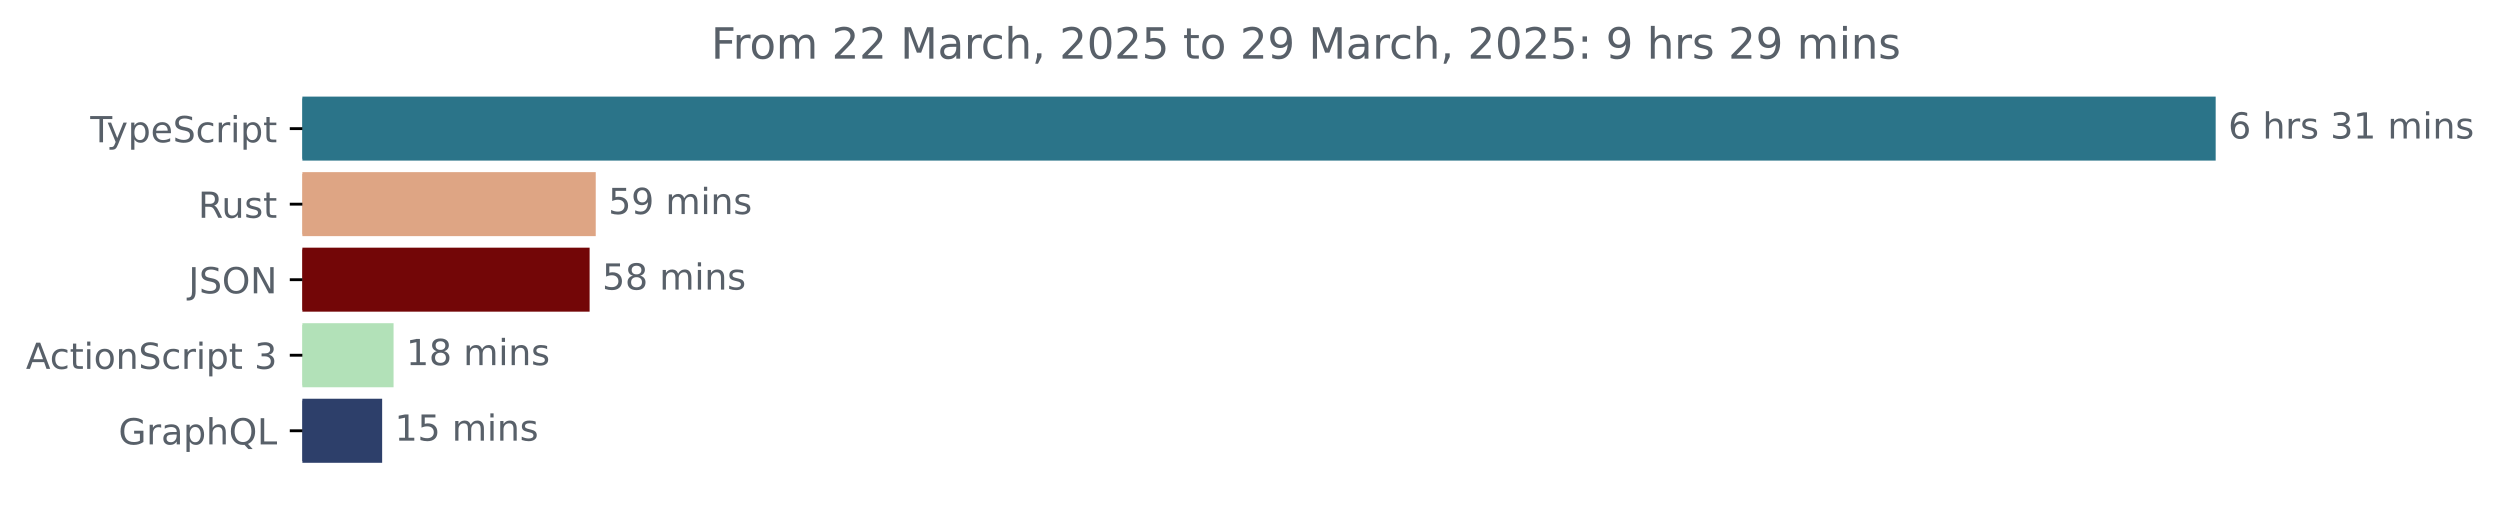
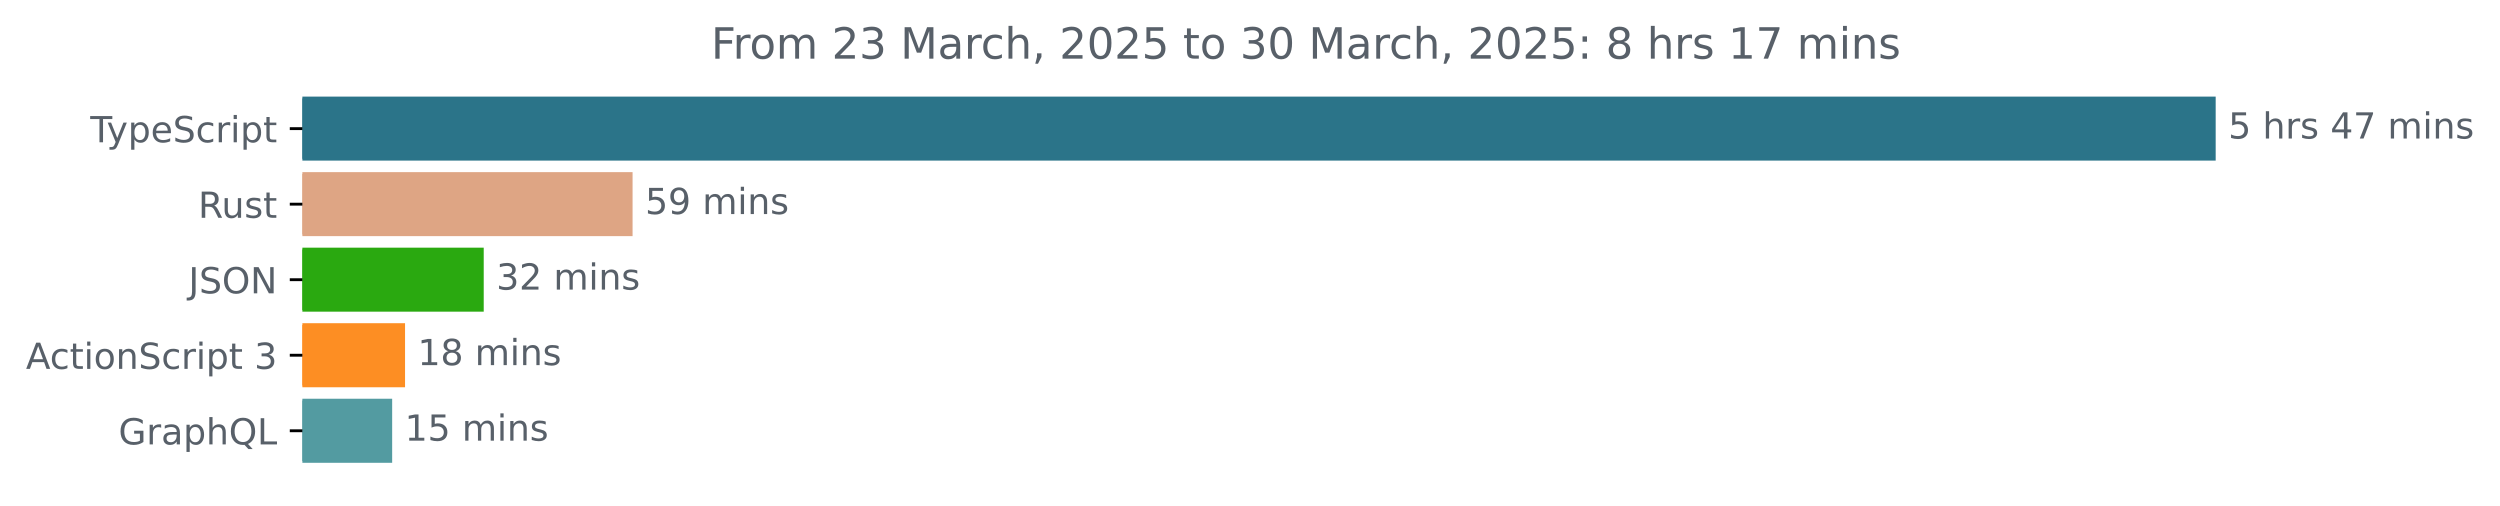
<svg xmlns="http://www.w3.org/2000/svg" xmlns:xlink="http://www.w3.org/1999/xlink" width="695.038pt" height="140.398pt" viewBox="0 0 695.038 140.398" version="1.1">
  <defs>
    <style type="text/css">*{stroke-linejoin: round; stroke-linecap: butt}</style>
  </defs>
  <g id="figure_1">
    <g id="patch_1">
      <path d="M 0 140.398  L 695.038 140.398  L 695.038 0  L 0 0  L 0 140.398  z " style="fill: none" />
    </g>
    <g id="axes_1">
      <g id="patch_2">
-         <path d="M 84.064 27.358  L 615.493 27.358  L 615.493 44.158  L 84.064 44.158  z " clip-path="url(#pe549b876cf)" style="fill: #2b7489; stroke: #2b7489; stroke-linejoin: miter" />
+         <path d="M 84.064 27.358  L 615.493 27.358  L 615.493 44.158  L 84.064 44.158  z " clip-path="url(#p3634f78e6a)" style="fill: #2b7489; stroke: #2b7489; stroke-linejoin: miter" />
      </g>
      <g id="patch_3">
-         <path d="M 84.064 48.358  L 165.126 48.358  L 165.126 65.158  L 84.064 65.158  z " clip-path="url(#pe549b876cf)" style="fill: #dea584; stroke: #dea584; stroke-linejoin: miter" />
+         <path d="M 84.064 48.358  L 175.366 48.358  L 175.366 65.158  L 84.064 65.158  z " clip-path="url(#p3634f78e6a)" style="fill: #dea584; stroke: #dea584; stroke-linejoin: miter" />
      </g>
      <g id="patch_4">
-         <path d="M 84.064 69.358  L 163.422 69.358  L 163.422 86.158  L 84.064 86.158  z " clip-path="url(#pe549b876cf)" style="fill: #730607; stroke: #730607; stroke-linejoin: miter" />
+         <path d="M 84.064 69.358  L 133.983 69.358  L 133.983 86.158  L 84.064 86.158  z " clip-path="url(#p3634f78e6a)" style="fill: #2aa910; stroke: #2aa910; stroke-linejoin: miter" />
      </g>
      <g id="patch_5">
-         <path d="M 84.064 90.358  L 108.917 90.358  L 108.917 107.158  L 84.064 107.158  z " clip-path="url(#pe549b876cf)" style="fill: #b2e1b8; stroke: #b2e1b8; stroke-linejoin: miter" />
+         <path d="M 84.064 90.358  L 112.11 90.358  L 112.11 107.158  L 84.064 107.158  z " clip-path="url(#p3634f78e6a)" style="fill: #fd8e23; stroke: #fd8e23; stroke-linejoin: miter" />
      </g>
      <g id="patch_6">
-         <path d="M 84.064 111.358  L 105.742 111.358  L 105.742 128.158  L 84.064 128.158  z " clip-path="url(#pe549b876cf)" style="fill: #2d3f6a; stroke: #2d3f6a; stroke-linejoin: miter" />
+         <path d="M 84.064 111.358  L 108.528 111.358  L 108.528 128.158  L 84.064 128.158  z " clip-path="url(#p3634f78e6a)" style="fill: #539ba1; stroke: #539ba1; stroke-linejoin: miter" />
      </g>
      <g id="matplotlib.axis_1" />
      <g id="matplotlib.axis_2">
        <g id="ytick_1">
          <g id="line2d_1">
            <defs>
-               <path id="m41c70cf24f" d="M 0 0  L -3.5 0  " style="stroke: #000000; stroke-width: 0.8" />
+               <path id="m56e20537a3" d="M 0 0  L -3.5 0  " style="stroke: #000000; stroke-width: 0.8" />
            </defs>
            <g>
-               <use xlink:href="#m41c70cf24f" x="84.064" y="35.758" style="stroke: #000000; stroke-width: 0.8" />
+               <use xlink:href="#m56e20537a3" x="84.064" y="35.758" style="stroke: #000000; stroke-width: 0.8" />
            </g>
          </g>
          <g id="text_1">
            <g style="fill: #586069" transform="translate(25.09375 39.55734) scale(0.1 -0.1)">
              <defs>
                <path id="DejaVuSans-54" d="M -19 4666  L 3928 4666  L 3928 4134  L 2272 4134  L 2272 0  L 1638 0  L 1638 4134  L -19 4134  L -19 4666  z " transform="scale(0.015625)" />
                <path id="DejaVuSans-79" d="M 2059 -325  Q 1816 -950 1584 -1140  Q 1353 -1331 966 -1331  L 506 -1331  L 506 -850  L 844 -850  Q 1081 -850 1212 -737  Q 1344 -625 1503 -206  L 1606 56  L 191 3500  L 800 3500  L 1894 763  L 2988 3500  L 3597 3500  L 2059 -325  z " transform="scale(0.015625)" />
                <path id="DejaVuSans-70" d="M 1159 525  L 1159 -1331  L 581 -1331  L 581 3500  L 1159 3500  L 1159 2969  Q 1341 3281 1617 3432  Q 1894 3584 2278 3584  Q 2916 3584 3314 3078  Q 3713 2572 3713 1747  Q 3713 922 3314 415  Q 2916 -91 2278 -91  Q 1894 -91 1617 61  Q 1341 213 1159 525  z M 3116 1747  Q 3116 2381 2855 2742  Q 2594 3103 2138 3103  Q 1681 3103 1420 2742  Q 1159 2381 1159 1747  Q 1159 1113 1420 752  Q 1681 391 2138 391  Q 2594 391 2855 752  Q 3116 1113 3116 1747  z " transform="scale(0.015625)" />
                <path id="DejaVuSans-65" d="M 3597 1894  L 3597 1613  L 953 1613  Q 991 1019 1311 708  Q 1631 397 2203 397  Q 2534 397 2845 478  Q 3156 559 3463 722  L 3463 178  Q 3153 47 2828 -22  Q 2503 -91 2169 -91  Q 1331 -91 842 396  Q 353 884 353 1716  Q 353 2575 817 3079  Q 1281 3584 2069 3584  Q 2775 3584 3186 3129  Q 3597 2675 3597 1894  z M 3022 2063  Q 3016 2534 2758 2815  Q 2500 3097 2075 3097  Q 1594 3097 1305 2825  Q 1016 2553 972 2059  L 3022 2063  z " transform="scale(0.015625)" />
                <path id="DejaVuSans-53" d="M 3425 4513  L 3425 3897  Q 3066 4069 2747 4153  Q 2428 4238 2131 4238  Q 1616 4238 1336 4038  Q 1056 3838 1056 3469  Q 1056 3159 1242 3001  Q 1428 2844 1947 2747  L 2328 2669  Q 3034 2534 3370 2195  Q 3706 1856 3706 1288  Q 3706 609 3251 259  Q 2797 -91 1919 -91  Q 1588 -91 1214 -16  Q 841 59 441 206  L 441 856  Q 825 641 1194 531  Q 1563 422 1919 422  Q 2459 422 2753 634  Q 3047 847 3047 1241  Q 3047 1584 2836 1778  Q 2625 1972 2144 2069  L 1759 2144  Q 1053 2284 737 2584  Q 422 2884 422 3419  Q 422 4038 858 4394  Q 1294 4750 2059 4750  Q 2388 4750 2728 4690  Q 3069 4631 3425 4513  z " transform="scale(0.015625)" />
                <path id="DejaVuSans-63" d="M 3122 3366  L 3122 2828  Q 2878 2963 2633 3030  Q 2388 3097 2138 3097  Q 1578 3097 1268 2742  Q 959 2388 959 1747  Q 959 1106 1268 751  Q 1578 397 2138 397  Q 2388 397 2633 464  Q 2878 531 3122 666  L 3122 134  Q 2881 22 2623 -34  Q 2366 -91 2075 -91  Q 1284 -91 818 406  Q 353 903 353 1747  Q 353 2603 823 3093  Q 1294 3584 2113 3584  Q 2378 3584 2631 3529  Q 2884 3475 3122 3366  z " transform="scale(0.015625)" />
                <path id="DejaVuSans-72" d="M 2631 2963  Q 2534 3019 2420 3045  Q 2306 3072 2169 3072  Q 1681 3072 1420 2755  Q 1159 2438 1159 1844  L 1159 0  L 581 0  L 581 3500  L 1159 3500  L 1159 2956  Q 1341 3275 1631 3429  Q 1922 3584 2338 3584  Q 2397 3584 2469 3576  Q 2541 3569 2628 3553  L 2631 2963  z " transform="scale(0.015625)" />
                <path id="DejaVuSans-69" d="M 603 3500  L 1178 3500  L 1178 0  L 603 0  L 603 3500  z M 603 4863  L 1178 4863  L 1178 4134  L 603 4134  L 603 4863  z " transform="scale(0.015625)" />
                <path id="DejaVuSans-74" d="M 1172 4494  L 1172 3500  L 2356 3500  L 2356 3053  L 1172 3053  L 1172 1153  Q 1172 725 1289 603  Q 1406 481 1766 481  L 2356 481  L 2356 0  L 1766 0  Q 1100 0 847 248  Q 594 497 594 1153  L 594 3053  L 172 3053  L 172 3500  L 594 3500  L 594 4494  L 1172 4494  z " transform="scale(0.015625)" />
              </defs>
              <use xlink:href="#DejaVuSans-54" />
              <use xlink:href="#DejaVuSans-79" x="45.459" />
              <use xlink:href="#DejaVuSans-70" x="104.639" />
              <use xlink:href="#DejaVuSans-65" x="168.115" />
              <use xlink:href="#DejaVuSans-53" x="229.639" />
              <use xlink:href="#DejaVuSans-63" x="293.115" />
              <use xlink:href="#DejaVuSans-72" x="348.096" />
              <use xlink:href="#DejaVuSans-69" x="389.209" />
              <use xlink:href="#DejaVuSans-70" x="416.992" />
              <use xlink:href="#DejaVuSans-74" x="480.469" />
            </g>
          </g>
        </g>
        <g id="ytick_2">
          <g id="line2d_2">
            <g>
-               <use xlink:href="#m41c70cf24f" x="84.064" y="56.758" style="stroke: #000000; stroke-width: 0.8" />
+               <use xlink:href="#m56e20537a3" x="84.064" y="56.758" style="stroke: #000000; stroke-width: 0.8" />
            </g>
          </g>
          <g id="text_2">
            <g style="fill: #586069" transform="translate(55.09844 60.55734) scale(0.1 -0.1)">
              <defs>
                <path id="DejaVuSans-52" d="M 2841 2188  Q 3044 2119 3236 1894  Q 3428 1669 3622 1275  L 4263 0  L 3584 0  L 2988 1197  Q 2756 1666 2539 1819  Q 2322 1972 1947 1972  L 1259 1972  L 1259 0  L 628 0  L 628 4666  L 2053 4666  Q 2853 4666 3247 4331  Q 3641 3997 3641 3322  Q 3641 2881 3436 2590  Q 3231 2300 2841 2188  z M 1259 4147  L 1259 2491  L 2053 2491  Q 2509 2491 2742 2702  Q 2975 2913 2975 3322  Q 2975 3731 2742 3939  Q 2509 4147 2053 4147  L 1259 4147  z " transform="scale(0.015625)" />
                <path id="DejaVuSans-75" d="M 544 1381  L 544 3500  L 1119 3500  L 1119 1403  Q 1119 906 1312 657  Q 1506 409 1894 409  Q 2359 409 2629 706  Q 2900 1003 2900 1516  L 2900 3500  L 3475 3500  L 3475 0  L 2900 0  L 2900 538  Q 2691 219 2414 64  Q 2138 -91 1772 -91  Q 1169 -91 856 284  Q 544 659 544 1381  z M 1991 3584  L 1991 3584  z " transform="scale(0.015625)" />
                <path id="DejaVuSans-73" d="M 2834 3397  L 2834 2853  Q 2591 2978 2328 3040  Q 2066 3103 1784 3103  Q 1356 3103 1142 2972  Q 928 2841 928 2578  Q 928 2378 1081 2264  Q 1234 2150 1697 2047  L 1894 2003  Q 2506 1872 2764 1633  Q 3022 1394 3022 966  Q 3022 478 2636 193  Q 2250 -91 1575 -91  Q 1294 -91 989 -36  Q 684 19 347 128  L 347 722  Q 666 556 975 473  Q 1284 391 1588 391  Q 1994 391 2212 530  Q 2431 669 2431 922  Q 2431 1156 2273 1281  Q 2116 1406 1581 1522  L 1381 1569  Q 847 1681 609 1914  Q 372 2147 372 2553  Q 372 3047 722 3315  Q 1072 3584 1716 3584  Q 2034 3584 2315 3537  Q 2597 3491 2834 3397  z " transform="scale(0.015625)" />
              </defs>
              <use xlink:href="#DejaVuSans-52" />
              <use xlink:href="#DejaVuSans-75" x="64.982" />
              <use xlink:href="#DejaVuSans-73" x="128.361" />
              <use xlink:href="#DejaVuSans-74" x="180.461" />
            </g>
          </g>
        </g>
        <g id="ytick_3">
          <g id="line2d_3">
            <g>
-               <use xlink:href="#m41c70cf24f" x="84.064" y="77.758" style="stroke: #000000; stroke-width: 0.8" />
+               <use xlink:href="#m56e20537a3" x="84.064" y="77.758" style="stroke: #000000; stroke-width: 0.8" />
            </g>
          </g>
          <g id="text_3">
            <g style="fill: #586069" transform="translate(52.4125 81.55734) scale(0.1 -0.1)">
              <defs>
                <path id="DejaVuSans-4a" d="M 628 4666  L 1259 4666  L 1259 325  Q 1259 -519 939 -900  Q 619 -1281 -91 -1281  L -331 -1281  L -331 -750  L -134 -750  Q 284 -750 456 -515  Q 628 -281 628 325  L 628 4666  z " transform="scale(0.015625)" />
                <path id="DejaVuSans-4f" d="M 2522 4238  Q 1834 4238 1429 3725  Q 1025 3213 1025 2328  Q 1025 1447 1429 934  Q 1834 422 2522 422  Q 3209 422 3611 934  Q 4013 1447 4013 2328  Q 4013 3213 3611 3725  Q 3209 4238 2522 4238  z M 2522 4750  Q 3503 4750 4090 4092  Q 4678 3434 4678 2328  Q 4678 1225 4090 567  Q 3503 -91 2522 -91  Q 1538 -91 948 565  Q 359 1222 359 2328  Q 359 3434 948 4092  Q 1538 4750 2522 4750  z " transform="scale(0.015625)" />
                <path id="DejaVuSans-4e" d="M 628 4666  L 1478 4666  L 3547 763  L 3547 4666  L 4159 4666  L 4159 0  L 3309 0  L 1241 3903  L 1241 0  L 628 0  L 628 4666  z " transform="scale(0.015625)" />
              </defs>
              <use xlink:href="#DejaVuSans-4a" />
              <use xlink:href="#DejaVuSans-53" x="29.492" />
              <use xlink:href="#DejaVuSans-4f" x="92.969" />
              <use xlink:href="#DejaVuSans-4e" x="171.68" />
            </g>
          </g>
        </g>
        <g id="ytick_4">
          <g id="line2d_4">
            <g>
-               <use xlink:href="#m41c70cf24f" x="84.064" y="98.758" style="stroke: #000000; stroke-width: 0.8" />
+               <use xlink:href="#m56e20537a3" x="84.064" y="98.758" style="stroke: #000000; stroke-width: 0.8" />
            </g>
          </g>
          <g id="text_4">
            <g style="fill: #586069" transform="translate(7.2 102.5573) scale(0.1 -0.1)">
              <defs>
                <path id="DejaVuSans-41" d="M 2188 4044  L 1331 1722  L 3047 1722  L 2188 4044  z M 1831 4666  L 2547 4666  L 4325 0  L 3669 0  L 3244 1197  L 1141 1197  L 716 0  L 50 0  L 1831 4666  z " transform="scale(0.015625)" />
                <path id="DejaVuSans-6f" d="M 1959 3097  Q 1497 3097 1228 2736  Q 959 2375 959 1747  Q 959 1119 1226 758  Q 1494 397 1959 397  Q 2419 397 2687 759  Q 2956 1122 2956 1747  Q 2956 2369 2687 2733  Q 2419 3097 1959 3097  z M 1959 3584  Q 2709 3584 3137 3096  Q 3566 2609 3566 1747  Q 3566 888 3137 398  Q 2709 -91 1959 -91  Q 1206 -91 779 398  Q 353 888 353 1747  Q 353 2609 779 3096  Q 1206 3584 1959 3584  z " transform="scale(0.015625)" />
                <path id="DejaVuSans-6e" d="M 3513 2113  L 3513 0  L 2938 0  L 2938 2094  Q 2938 2591 2744 2837  Q 2550 3084 2163 3084  Q 1697 3084 1428 2787  Q 1159 2491 1159 1978  L 1159 0  L 581 0  L 581 3500  L 1159 3500  L 1159 2956  Q 1366 3272 1645 3428  Q 1925 3584 2291 3584  Q 2894 3584 3203 3211  Q 3513 2838 3513 2113  z " transform="scale(0.015625)" />
                <path id="DejaVuSans-20" transform="scale(0.015625)" />
                <path id="DejaVuSans-33" d="M 2597 2516  Q 3050 2419 3304 2112  Q 3559 1806 3559 1356  Q 3559 666 3084 287  Q 2609 -91 1734 -91  Q 1441 -91 1130 -33  Q 819 25 488 141  L 488 750  Q 750 597 1062 519  Q 1375 441 1716 441  Q 2309 441 2620 675  Q 2931 909 2931 1356  Q 2931 1769 2642 2001  Q 2353 2234 1838 2234  L 1294 2234  L 1294 2753  L 1863 2753  Q 2328 2753 2575 2939  Q 2822 3125 2822 3475  Q 2822 3834 2567 4026  Q 2313 4219 1838 4219  Q 1578 4219 1281 4162  Q 984 4106 628 3988  L 628 4550  Q 988 4650 1302 4700  Q 1616 4750 1894 4750  Q 2613 4750 3031 4423  Q 3450 4097 3450 3541  Q 3450 3153 3228 2886  Q 3006 2619 2597 2516  z " transform="scale(0.015625)" />
              </defs>
              <use xlink:href="#DejaVuSans-41" />
              <use xlink:href="#DejaVuSans-63" x="66.658" />
              <use xlink:href="#DejaVuSans-74" x="121.639" />
              <use xlink:href="#DejaVuSans-69" x="160.848" />
              <use xlink:href="#DejaVuSans-6f" x="188.631" />
              <use xlink:href="#DejaVuSans-6e" x="249.812" />
              <use xlink:href="#DejaVuSans-53" x="313.191" />
              <use xlink:href="#DejaVuSans-63" x="376.668" />
              <use xlink:href="#DejaVuSans-72" x="431.648" />
              <use xlink:href="#DejaVuSans-69" x="472.762" />
              <use xlink:href="#DejaVuSans-70" x="500.545" />
              <use xlink:href="#DejaVuSans-74" x="564.021" />
              <use xlink:href="#DejaVuSans-20" x="603.23" />
              <use xlink:href="#DejaVuSans-33" x="635.018" />
            </g>
          </g>
        </g>
        <g id="ytick_5">
          <g id="line2d_5">
            <g>
-               <use xlink:href="#m41c70cf24f" x="84.064" y="119.758" style="stroke: #000000; stroke-width: 0.8" />
+               <use xlink:href="#m56e20537a3" x="84.064" y="119.758" style="stroke: #000000; stroke-width: 0.8" />
            </g>
          </g>
          <g id="text_5">
            <g style="fill: #586069" transform="translate(32.94687 123.5573) scale(0.1 -0.1)">
              <defs>
                <path id="DejaVuSans-47" d="M 3809 666  L 3809 1919  L 2778 1919  L 2778 2438  L 4434 2438  L 4434 434  Q 4069 175 3628 42  Q 3188 -91 2688 -91  Q 1594 -91 976 548  Q 359 1188 359 2328  Q 359 3472 976 4111  Q 1594 4750 2688 4750  Q 3144 4750 3555 4637  Q 3966 4525 4313 4306  L 4313 3634  Q 3963 3931 3569 4081  Q 3175 4231 2741 4231  Q 1884 4231 1454 3753  Q 1025 3275 1025 2328  Q 1025 1384 1454 906  Q 1884 428 2741 428  Q 3075 428 3337 486  Q 3600 544 3809 666  z " transform="scale(0.015625)" />
                <path id="DejaVuSans-61" d="M 2194 1759  Q 1497 1759 1228 1600  Q 959 1441 959 1056  Q 959 750 1161 570  Q 1363 391 1709 391  Q 2188 391 2477 730  Q 2766 1069 2766 1631  L 2766 1759  L 2194 1759  z M 3341 1997  L 3341 0  L 2766 0  L 2766 531  Q 2569 213 2275 61  Q 1981 -91 1556 -91  Q 1019 -91 701 211  Q 384 513 384 1019  Q 384 1609 779 1909  Q 1175 2209 1959 2209  L 2766 2209  L 2766 2266  Q 2766 2663 2505 2880  Q 2244 3097 1772 3097  Q 1472 3097 1187 3025  Q 903 2953 641 2809  L 641 3341  Q 956 3463 1253 3523  Q 1550 3584 1831 3584  Q 2591 3584 2966 3190  Q 3341 2797 3341 1997  z " transform="scale(0.015625)" />
                <path id="DejaVuSans-68" d="M 3513 2113  L 3513 0  L 2938 0  L 2938 2094  Q 2938 2591 2744 2837  Q 2550 3084 2163 3084  Q 1697 3084 1428 2787  Q 1159 2491 1159 1978  L 1159 0  L 581 0  L 581 4863  L 1159 4863  L 1159 2956  Q 1366 3272 1645 3428  Q 1925 3584 2291 3584  Q 2894 3584 3203 3211  Q 3513 2838 3513 2113  z " transform="scale(0.015625)" />
                <path id="DejaVuSans-51" d="M 2522 4238  Q 1834 4238 1429 3725  Q 1025 3213 1025 2328  Q 1025 1447 1429 934  Q 1834 422 2522 422  Q 3209 422 3611 934  Q 4013 1447 4013 2328  Q 4013 3213 3611 3725  Q 3209 4238 2522 4238  z M 3406 84  L 4238 -825  L 3475 -825  L 2784 -78  Q 2681 -84 2626 -87  Q 2572 -91 2522 -91  Q 1538 -91 948 567  Q 359 1225 359 2328  Q 359 3434 948 4092  Q 1538 4750 2522 4750  Q 3503 4750 4090 4092  Q 4678 3434 4678 2328  Q 4678 1516 4351 937  Q 4025 359 3406 84  z " transform="scale(0.015625)" />
                <path id="DejaVuSans-4c" d="M 628 4666  L 1259 4666  L 1259 531  L 3531 531  L 3531 0  L 628 0  L 628 4666  z " transform="scale(0.015625)" />
              </defs>
              <use xlink:href="#DejaVuSans-47" />
              <use xlink:href="#DejaVuSans-72" x="77.49" />
              <use xlink:href="#DejaVuSans-61" x="118.604" />
              <use xlink:href="#DejaVuSans-70" x="179.883" />
              <use xlink:href="#DejaVuSans-68" x="243.359" />
              <use xlink:href="#DejaVuSans-51" x="306.738" />
              <use xlink:href="#DejaVuSans-4c" x="385.449" />
            </g>
          </g>
        </g>
      </g>
      <g id="text_6">
        <g style="fill: #586069" transform="translate(619.4926 38.5175) scale(0.1 -0.1)">
          <defs>
-             <path id="DejaVuSans-36" d="M 2113 2584  Q 1688 2584 1439 2293  Q 1191 2003 1191 1497  Q 1191 994 1439 701  Q 1688 409 2113 409  Q 2538 409 2786 701  Q 3034 994 3034 1497  Q 3034 2003 2786 2293  Q 2538 2584 2113 2584  z M 3366 4563  L 3366 3988  Q 3128 4100 2886 4159  Q 2644 4219 2406 4219  Q 1781 4219 1451 3797  Q 1122 3375 1075 2522  Q 1259 2794 1537 2939  Q 1816 3084 2150 3084  Q 2853 3084 3261 2657  Q 3669 2231 3669 1497  Q 3669 778 3244 343  Q 2819 -91 2113 -91  Q 1303 -91 875 529  Q 447 1150 447 2328  Q 447 3434 972 4092  Q 1497 4750 2381 4750  Q 2619 4750 2861 4703  Q 3103 4656 3366 4563  z " transform="scale(0.015625)" />
-             <path id="DejaVuSans-31" d="M 794 531  L 1825 531  L 1825 4091  L 703 3866  L 703 4441  L 1819 4666  L 2450 4666  L 2450 531  L 3481 531  L 3481 0  L 794 0  L 794 531  z " transform="scale(0.015625)" />
+             <path id="DejaVuSans-35" d="M 691 4666  L 3169 4666  L 3169 4134  L 1269 4134  L 1269 2991  Q 1406 3038 1543 3061  Q 1681 3084 1819 3084  Q 2600 3084 3056 2656  Q 3513 2228 3513 1497  Q 3513 744 3044 326  Q 2575 -91 1722 -91  Q 1428 -91 1123 -41  Q 819 9 494 109  L 494 744  Q 775 591 1075 516  Q 1375 441 1709 441  Q 2250 441 2565 725  Q 2881 1009 2881 1497  Q 2881 1984 2565 2268  Q 2250 2553 1709 2553  Q 1456 2553 1204 2497  Q 953 2441 691 2322  L 691 4666  z " transform="scale(0.015625)" />
+             <path id="DejaVuSans-34" d="M 2419 4116  L 825 1625  L 2419 1625  L 2419 4116  z M 2253 4666  L 3047 4666  L 3047 1625  L 3713 1625  L 3713 1100  L 3047 1100  L 3047 0  L 2419 0  L 2419 1100  L 313 1100  L 313 1709  L 2253 4666  z " transform="scale(0.015625)" />
+             <path id="DejaVuSans-37" d="M 525 4666  L 3525 4666  L 3525 4397  L 1831 0  L 1172 0  L 2766 4134  L 525 4134  L 525 4666  z " transform="scale(0.015625)" />
            <path id="DejaVuSans-6d" d="M 3328 2828  Q 3544 3216 3844 3400  Q 4144 3584 4550 3584  Q 5097 3584 5394 3201  Q 5691 2819 5691 2113  L 5691 0  L 5113 0  L 5113 2094  Q 5113 2597 4934 2840  Q 4756 3084 4391 3084  Q 3944 3084 3684 2787  Q 3425 2491 3425 1978  L 3425 0  L 2847 0  L 2847 2094  Q 2847 2600 2669 2842  Q 2491 3084 2119 3084  Q 1678 3084 1418 2786  Q 1159 2488 1159 1978  L 1159 0  L 581 0  L 581 3500  L 1159 3500  L 1159 2956  Q 1356 3278 1631 3431  Q 1906 3584 2284 3584  Q 2666 3584 2933 3390  Q 3200 3197 3328 2828  z " transform="scale(0.015625)" />
          </defs>
-           <use xlink:href="#DejaVuSans-36" />
+           <use xlink:href="#DejaVuSans-35" />
          <use xlink:href="#DejaVuSans-20" x="63.623" />
          <use xlink:href="#DejaVuSans-68" x="95.41" />
          <use xlink:href="#DejaVuSans-72" x="158.789" />
          <use xlink:href="#DejaVuSans-73" x="199.902" />
          <use xlink:href="#DejaVuSans-20" x="252.002" />
-           <use xlink:href="#DejaVuSans-33" x="283.789" />
-           <use xlink:href="#DejaVuSans-31" x="347.412" />
+           <use xlink:href="#DejaVuSans-34" x="283.789" />
+           <use xlink:href="#DejaVuSans-37" x="347.412" />
          <use xlink:href="#DejaVuSans-20" x="411.035" />
          <use xlink:href="#DejaVuSans-6d" x="442.822" />
          <use xlink:href="#DejaVuSans-69" x="540.234" />
          <use xlink:href="#DejaVuSans-6e" x="568.018" />
          <use xlink:href="#DejaVuSans-73" x="631.396" />
        </g>
      </g>
      <g id="text_7">
-         <g style="fill: #586069" transform="translate(169.1255 59.5175) scale(0.1 -0.1)">
-           <defs>
-             <path id="DejaVuSans-35" d="M 691 4666  L 3169 4666  L 3169 4134  L 1269 4134  L 1269 2991  Q 1406 3038 1543 3061  Q 1681 3084 1819 3084  Q 2600 3084 3056 2656  Q 3513 2228 3513 1497  Q 3513 744 3044 326  Q 2575 -91 1722 -91  Q 1428 -91 1123 -41  Q 819 9 494 109  L 494 744  Q 775 591 1075 516  Q 1375 441 1709 441  Q 2250 441 2565 725  Q 2881 1009 2881 1497  Q 2881 1984 2565 2268  Q 2250 2553 1709 2553  Q 1456 2553 1204 2497  Q 953 2441 691 2322  L 691 4666  z " transform="scale(0.015625)" />
+         <g style="fill: #586069" transform="translate(179.3664 59.5175) scale(0.1 -0.1)">
+           <defs>
            <path id="DejaVuSans-39" d="M 703 97  L 703 672  Q 941 559 1184 500  Q 1428 441 1663 441  Q 2288 441 2617 861  Q 2947 1281 2994 2138  Q 2813 1869 2534 1725  Q 2256 1581 1919 1581  Q 1219 1581 811 2004  Q 403 2428 403 3163  Q 403 3881 828 4315  Q 1253 4750 1959 4750  Q 2769 4750 3195 4129  Q 3622 3509 3622 2328  Q 3622 1225 3098 567  Q 2575 -91 1691 -91  Q 1453 -91 1209 -44  Q 966 3 703 97  z M 1959 2075  Q 2384 2075 2632 2365  Q 2881 2656 2881 3163  Q 2881 3666 2632 3958  Q 2384 4250 1959 4250  Q 1534 4250 1286 3958  Q 1038 3666 1038 3163  Q 1038 2656 1286 2365  Q 1534 2075 1959 2075  z " transform="scale(0.015625)" />
          </defs>
          <use xlink:href="#DejaVuSans-35" />
          <use xlink:href="#DejaVuSans-39" x="63.623" />
          <use xlink:href="#DejaVuSans-20" x="127.246" />
          <use xlink:href="#DejaVuSans-6d" x="159.033" />
          <use xlink:href="#DejaVuSans-69" x="256.445" />
          <use xlink:href="#DejaVuSans-6e" x="284.229" />
          <use xlink:href="#DejaVuSans-73" x="347.607" />
        </g>
      </g>
      <g id="text_8">
-         <g style="fill: #586069" transform="translate(167.4222 80.5175) scale(0.1 -0.1)">
-           <defs>
-             <path id="DejaVuSans-38" d="M 2034 2216  Q 1584 2216 1326 1975  Q 1069 1734 1069 1313  Q 1069 891 1326 650  Q 1584 409 2034 409  Q 2484 409 2743 651  Q 3003 894 3003 1313  Q 3003 1734 2745 1975  Q 2488 2216 2034 2216  z M 1403 2484  Q 997 2584 770 2862  Q 544 3141 544 3541  Q 544 4100 942 4425  Q 1341 4750 2034 4750  Q 2731 4750 3128 4425  Q 3525 4100 3525 3541  Q 3525 3141 3298 2862  Q 3072 2584 2669 2484  Q 3125 2378 3379 2068  Q 3634 1759 3634 1313  Q 3634 634 3220 271  Q 2806 -91 2034 -91  Q 1263 -91 848 271  Q 434 634 434 1313  Q 434 1759 690 2068  Q 947 2378 1403 2484  z M 1172 3481  Q 1172 3119 1398 2916  Q 1625 2713 2034 2713  Q 2441 2713 2670 2916  Q 2900 3119 2900 3481  Q 2900 3844 2670 4047  Q 2441 4250 2034 4250  Q 1625 4250 1398 4047  Q 1172 3844 1172 3481  z " transform="scale(0.015625)" />
-           </defs>
-           <use xlink:href="#DejaVuSans-35" />
-           <use xlink:href="#DejaVuSans-38" x="63.623" />
+         <g style="fill: #586069" transform="translate(137.9831 80.5175) scale(0.1 -0.1)">
+           <defs>
+             <path id="DejaVuSans-32" d="M 1228 531  L 3431 531  L 3431 0  L 469 0  L 469 531  Q 828 903 1448 1529  Q 2069 2156 2228 2338  Q 2531 2678 2651 2914  Q 2772 3150 2772 3378  Q 2772 3750 2511 3984  Q 2250 4219 1831 4219  Q 1534 4219 1204 4116  Q 875 4013 500 3803  L 500 4441  Q 881 4594 1212 4672  Q 1544 4750 1819 4750  Q 2544 4750 2975 4387  Q 3406 4025 3406 3419  Q 3406 3131 3298 2873  Q 3191 2616 2906 2266  Q 2828 2175 2409 1742  Q 1991 1309 1228 531  z " transform="scale(0.015625)" />
+           </defs>
+           <use xlink:href="#DejaVuSans-33" />
+           <use xlink:href="#DejaVuSans-32" x="63.623" />
          <use xlink:href="#DejaVuSans-20" x="127.246" />
          <use xlink:href="#DejaVuSans-6d" x="159.033" />
          <use xlink:href="#DejaVuSans-69" x="256.445" />
          <use xlink:href="#DejaVuSans-6e" x="284.229" />
          <use xlink:href="#DejaVuSans-73" x="347.607" />
        </g>
      </g>
      <g id="text_9">
-         <g style="fill: #586069" transform="translate(112.9167 101.5175) scale(0.1 -0.1)">
+         <g style="fill: #586069" transform="translate(116.1102 101.5175) scale(0.1 -0.1)">
+           <defs>
+             <path id="DejaVuSans-31" d="M 794 531  L 1825 531  L 1825 4091  L 703 3866  L 703 4441  L 1819 4666  L 2450 4666  L 2450 531  L 3481 531  L 3481 0  L 794 0  L 794 531  z " transform="scale(0.015625)" />
+             <path id="DejaVuSans-38" d="M 2034 2216  Q 1584 2216 1326 1975  Q 1069 1734 1069 1313  Q 1069 891 1326 650  Q 1584 409 2034 409  Q 2484 409 2743 651  Q 3003 894 3003 1313  Q 3003 1734 2745 1975  Q 2488 2216 2034 2216  z M 1403 2484  Q 997 2584 770 2862  Q 544 3141 544 3541  Q 544 4100 942 4425  Q 1341 4750 2034 4750  Q 2731 4750 3128 4425  Q 3525 4100 3525 3541  Q 3525 3141 3298 2862  Q 3072 2584 2669 2484  Q 3125 2378 3379 2068  Q 3634 1759 3634 1313  Q 3634 634 3220 271  Q 2806 -91 2034 -91  Q 1263 -91 848 271  Q 434 634 434 1313  Q 434 1759 690 2068  Q 947 2378 1403 2484  z M 1172 3481  Q 1172 3119 1398 2916  Q 1625 2713 2034 2713  Q 2441 2713 2670 2916  Q 2900 3119 2900 3481  Q 2900 3844 2670 4047  Q 2441 4250 2034 4250  Q 1625 4250 1398 4047  Q 1172 3844 1172 3481  z " transform="scale(0.015625)" />
+           </defs>
          <use xlink:href="#DejaVuSans-31" />
          <use xlink:href="#DejaVuSans-38" x="63.623" />
          <use xlink:href="#DejaVuSans-20" x="127.246" />
          <use xlink:href="#DejaVuSans-6d" x="159.033" />
          <use xlink:href="#DejaVuSans-69" x="256.445" />
          <use xlink:href="#DejaVuSans-6e" x="284.229" />
          <use xlink:href="#DejaVuSans-73" x="347.607" />
        </g>
      </g>
      <g id="text_10">
-         <g style="fill: #586069" transform="translate(109.7424 122.5175) scale(0.1 -0.1)">
+         <g style="fill: #586069" transform="translate(112.5282 122.5175) scale(0.1 -0.1)">
          <use xlink:href="#DejaVuSans-31" />
          <use xlink:href="#DejaVuSans-35" x="63.623" />
          <use xlink:href="#DejaVuSans-20" x="127.246" />
          <use xlink:href="#DejaVuSans-6d" x="159.033" />
          <use xlink:href="#DejaVuSans-69" x="256.445" />
          <use xlink:href="#DejaVuSans-6e" x="284.229" />
          <use xlink:href="#DejaVuSans-73" x="347.607" />
        </g>
      </g>
      <g id="text_11">
        <g style="fill: #586069" transform="translate(197.6966 16.31812) scale(0.12 -0.12)">
          <defs>
            <path id="DejaVuSans-46" d="M 628 4666  L 3309 4666  L 3309 4134  L 1259 4134  L 1259 2759  L 3109 2759  L 3109 2228  L 1259 2228  L 1259 0  L 628 0  L 628 4666  z " transform="scale(0.015625)" />
-             <path id="DejaVuSans-32" d="M 1228 531  L 3431 531  L 3431 0  L 469 0  L 469 531  Q 828 903 1448 1529  Q 2069 2156 2228 2338  Q 2531 2678 2651 2914  Q 2772 3150 2772 3378  Q 2772 3750 2511 3984  Q 2250 4219 1831 4219  Q 1534 4219 1204 4116  Q 875 4013 500 3803  L 500 4441  Q 881 4594 1212 4672  Q 1544 4750 1819 4750  Q 2544 4750 2975 4387  Q 3406 4025 3406 3419  Q 3406 3131 3298 2873  Q 3191 2616 2906 2266  Q 2828 2175 2409 1742  Q 1991 1309 1228 531  z " transform="scale(0.015625)" />
            <path id="DejaVuSans-4d" d="M 628 4666  L 1569 4666  L 2759 1491  L 3956 4666  L 4897 4666  L 4897 0  L 4281 0  L 4281 4097  L 3078 897  L 2444 897  L 1241 4097  L 1241 0  L 628 0  L 628 4666  z " transform="scale(0.015625)" />
            <path id="DejaVuSans-2c" d="M 750 794  L 1409 794  L 1409 256  L 897 -744  L 494 -744  L 750 256  L 750 794  z " transform="scale(0.015625)" />
            <path id="DejaVuSans-30" d="M 2034 4250  Q 1547 4250 1301 3770  Q 1056 3291 1056 2328  Q 1056 1369 1301 889  Q 1547 409 2034 409  Q 2525 409 2770 889  Q 3016 1369 3016 2328  Q 3016 3291 2770 3770  Q 2525 4250 2034 4250  z M 2034 4750  Q 2819 4750 3233 4129  Q 3647 3509 3647 2328  Q 3647 1150 3233 529  Q 2819 -91 2034 -91  Q 1250 -91 836 529  Q 422 1150 422 2328  Q 422 3509 836 4129  Q 1250 4750 2034 4750  z " transform="scale(0.015625)" />
            <path id="DejaVuSans-3a" d="M 750 794  L 1409 794  L 1409 0  L 750 0  L 750 794  z M 750 3309  L 1409 3309  L 1409 2516  L 750 2516  L 750 3309  z " transform="scale(0.015625)" />
          </defs>
          <use xlink:href="#DejaVuSans-46" />
          <use xlink:href="#DejaVuSans-72" x="50.27" />
          <use xlink:href="#DejaVuSans-6f" x="89.133" />
          <use xlink:href="#DejaVuSans-6d" x="150.314" />
          <use xlink:href="#DejaVuSans-20" x="247.727" />
          <use xlink:href="#DejaVuSans-32" x="279.514" />
-           <use xlink:href="#DejaVuSans-32" x="343.137" />
+           <use xlink:href="#DejaVuSans-33" x="343.137" />
          <use xlink:href="#DejaVuSans-20" x="406.76" />
          <use xlink:href="#DejaVuSans-4d" x="438.547" />
          <use xlink:href="#DejaVuSans-61" x="524.826" />
          <use xlink:href="#DejaVuSans-72" x="586.105" />
          <use xlink:href="#DejaVuSans-63" x="624.969" />
          <use xlink:href="#DejaVuSans-68" x="679.949" />
          <use xlink:href="#DejaVuSans-2c" x="743.328" />
          <use xlink:href="#DejaVuSans-20" x="775.115" />
          <use xlink:href="#DejaVuSans-32" x="806.902" />
          <use xlink:href="#DejaVuSans-30" x="870.525" />
          <use xlink:href="#DejaVuSans-32" x="934.148" />
          <use xlink:href="#DejaVuSans-35" x="997.771" />
          <use xlink:href="#DejaVuSans-20" x="1061.395" />
          <use xlink:href="#DejaVuSans-74" x="1093.182" />
          <use xlink:href="#DejaVuSans-6f" x="1132.391" />
          <use xlink:href="#DejaVuSans-20" x="1193.572" />
-           <use xlink:href="#DejaVuSans-32" x="1225.359" />
-           <use xlink:href="#DejaVuSans-39" x="1288.982" />
+           <use xlink:href="#DejaVuSans-33" x="1225.359" />
+           <use xlink:href="#DejaVuSans-30" x="1288.982" />
          <use xlink:href="#DejaVuSans-20" x="1352.605" />
          <use xlink:href="#DejaVuSans-4d" x="1384.393" />
          <use xlink:href="#DejaVuSans-61" x="1470.672" />
          <use xlink:href="#DejaVuSans-72" x="1531.951" />
          <use xlink:href="#DejaVuSans-63" x="1570.814" />
          <use xlink:href="#DejaVuSans-68" x="1625.795" />
          <use xlink:href="#DejaVuSans-2c" x="1689.174" />
          <use xlink:href="#DejaVuSans-20" x="1720.961" />
          <use xlink:href="#DejaVuSans-32" x="1752.748" />
          <use xlink:href="#DejaVuSans-30" x="1816.371" />
          <use xlink:href="#DejaVuSans-32" x="1879.994" />
          <use xlink:href="#DejaVuSans-35" x="1943.617" />
          <use xlink:href="#DejaVuSans-3a" x="2007.24" />
          <use xlink:href="#DejaVuSans-20" x="2040.932" />
-           <use xlink:href="#DejaVuSans-39" x="2072.719" />
+           <use xlink:href="#DejaVuSans-38" x="2072.719" />
          <use xlink:href="#DejaVuSans-20" x="2136.342" />
          <use xlink:href="#DejaVuSans-68" x="2168.129" />
          <use xlink:href="#DejaVuSans-72" x="2231.508" />
          <use xlink:href="#DejaVuSans-73" x="2272.621" />
          <use xlink:href="#DejaVuSans-20" x="2324.721" />
-           <use xlink:href="#DejaVuSans-32" x="2356.508" />
-           <use xlink:href="#DejaVuSans-39" x="2420.131" />
+           <use xlink:href="#DejaVuSans-31" x="2356.508" />
+           <use xlink:href="#DejaVuSans-37" x="2420.131" />
          <use xlink:href="#DejaVuSans-20" x="2483.754" />
          <use xlink:href="#DejaVuSans-6d" x="2515.541" />
          <use xlink:href="#DejaVuSans-69" x="2612.953" />
          <use xlink:href="#DejaVuSans-6e" x="2640.736" />
          <use xlink:href="#DejaVuSans-73" x="2704.115" />
        </g>
      </g>
    </g>
  </g>
  <defs>
-     <clipPath id="pe549b876cf">
+     <clipPath id="p3634f78e6a">
      <rect x="84.064" y="22.318" width="558" height="110.88" />
    </clipPath>
  </defs>
</svg>
